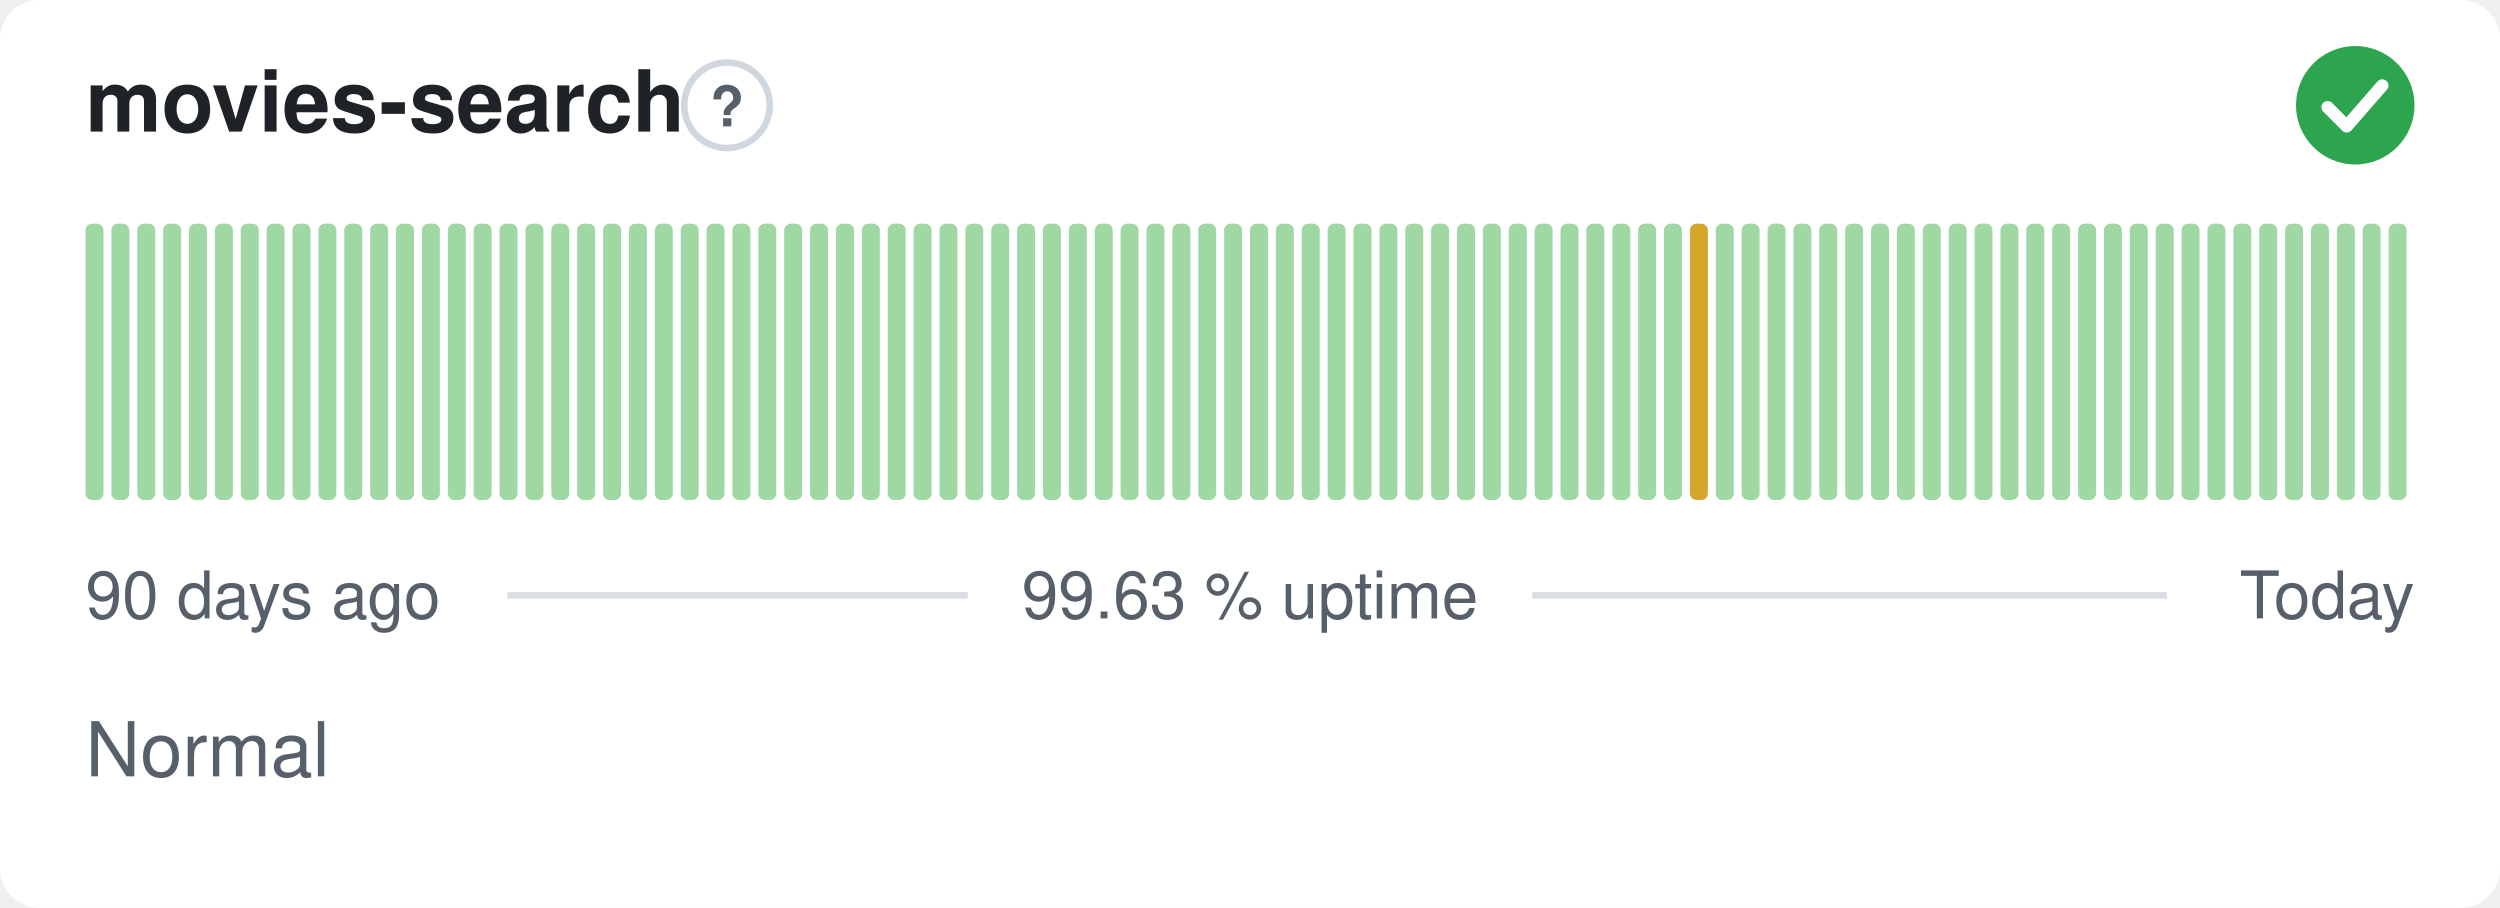
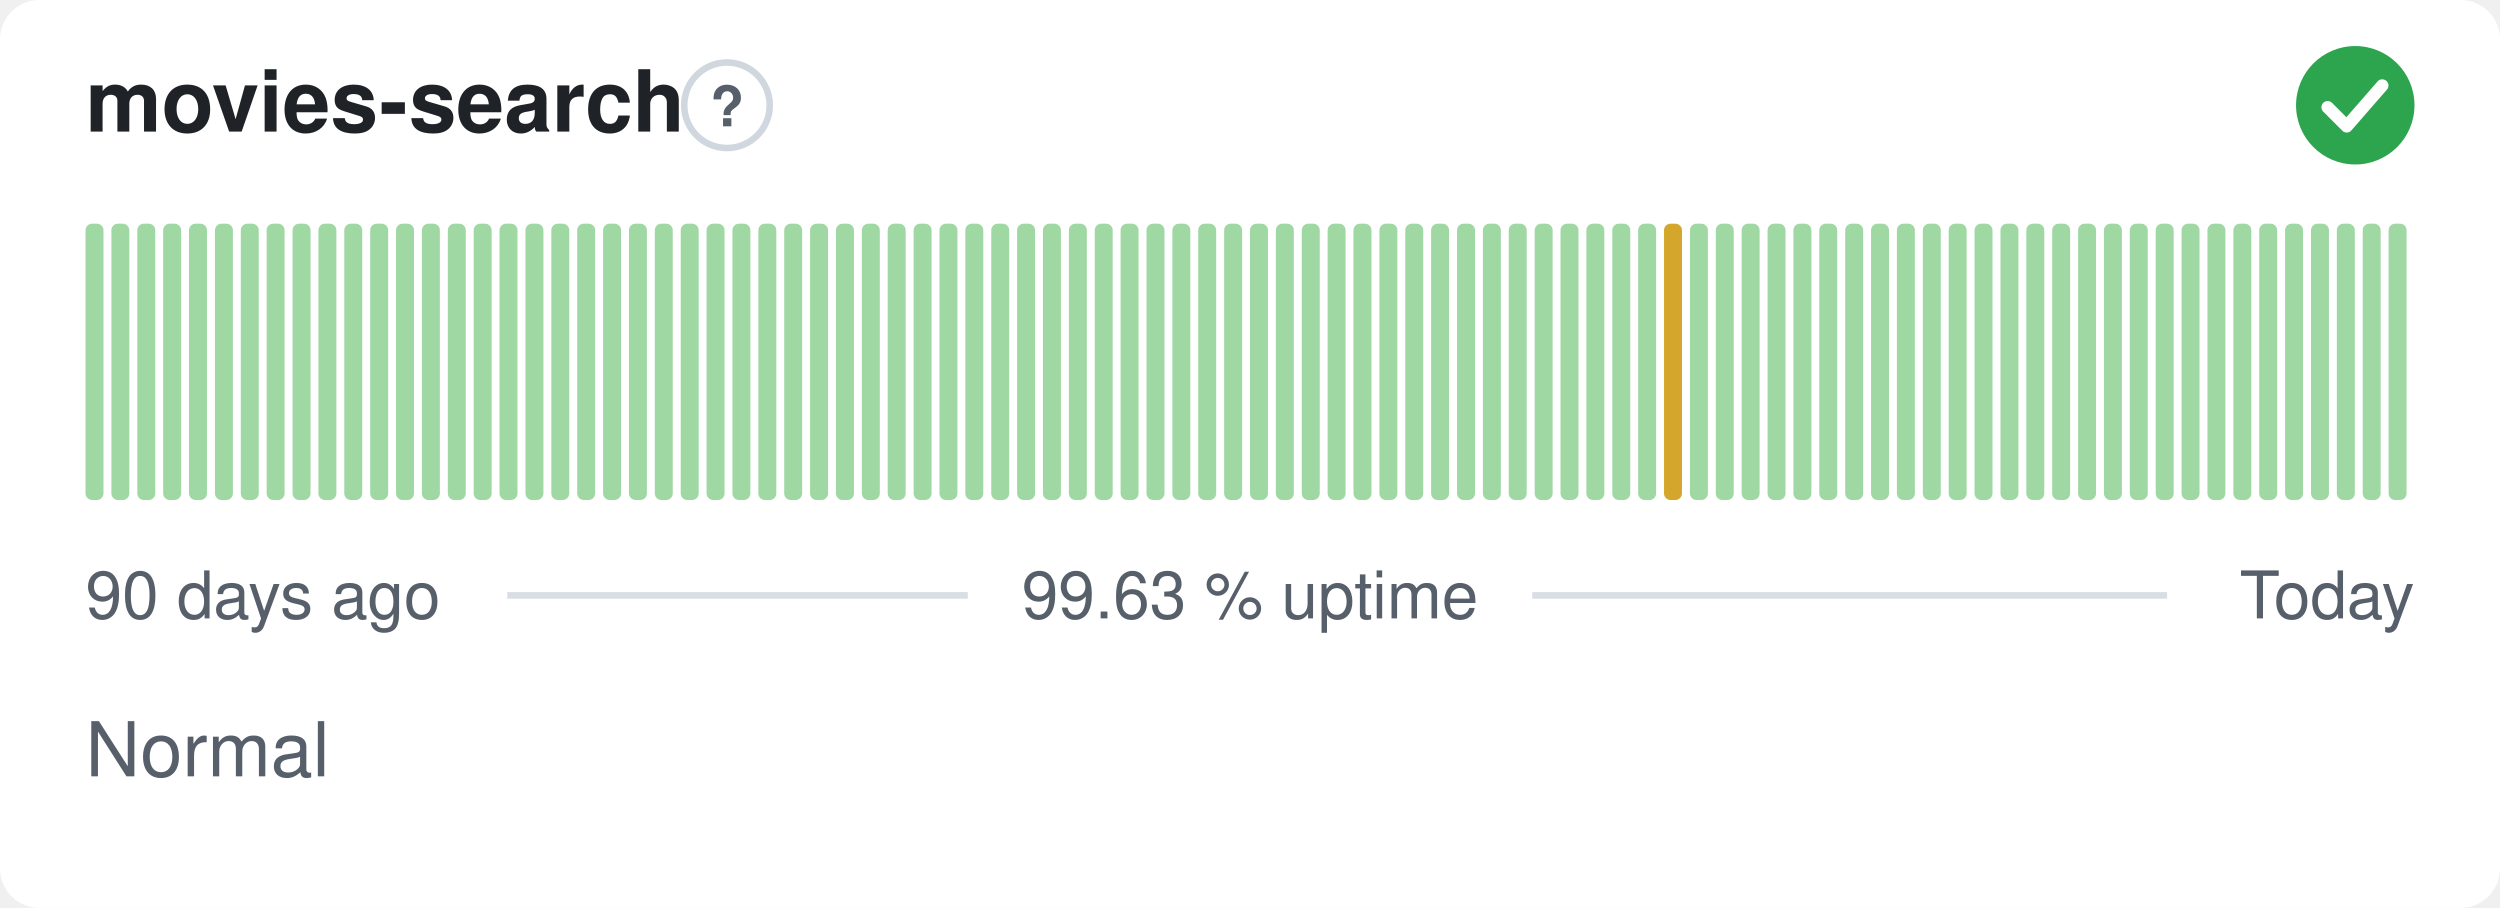
<svg xmlns="http://www.w3.org/2000/svg" width="380" height="138" viewBox="0 0 380 138" role="img" aria-label="movies-search: Normal, 99.63 % uptime over the last 90 days" font-family="-apple-system,BlinkMacSystemFont,'Segoe UI',Helvetica,Arial,sans-serif">
  <style>
    @media (prefers-color-scheme: dark) {
      .bg { fill: #0d1117 }
      .title { fill: #e6edf3 }
      .muted { fill: #8b949e }
      .hint { stroke: #30363d }
      .rule { stroke: #30363d }
      .nodata { fill: #21262d }
    }
  </style>
  <rect class="bg" width="380" height="138" rx="6" fill="#ffffff" />
  <text class="title" x="13" y="20" font-size="13" font-weight="600" fill="#1f2328">movies-search</text>
  <circle class="hint" cx="110.5" cy="16" r="6.5" fill="none" stroke="#d0d7de" stroke-width="1" />
  <text class="muted" x="110.5" y="19.2" text-anchor="middle" font-size="8.5" font-weight="700" fill="#57606a">?</text>
  <circle cx="358" cy="16" r="9" fill="#2da44e" />
  <path d="M353.80 16.30l2.90 2.90 5.40 -6.20" fill="none" stroke="#fff" stroke-width="1.89" stroke-linecap="round" stroke-linejoin="round" />
  <rect x="13.00" y="34.00" width="2.73" height="42.00" rx="1" fill="#9fd8a3" />
  <rect x="16.93" y="34.00" width="2.73" height="42.00" rx="1" fill="#9fd8a3" />
  <rect x="20.87" y="34.00" width="2.73" height="42.00" rx="1" fill="#9fd8a3" />
  <rect x="24.80" y="34.00" width="2.73" height="42.00" rx="1" fill="#9fd8a3" />
  <rect x="28.73" y="34.00" width="2.73" height="42.00" rx="1" fill="#9fd8a3" />
  <rect x="32.67" y="34.00" width="2.73" height="42.00" rx="1" fill="#9fd8a3" />
  <rect x="36.60" y="34.00" width="2.73" height="42.00" rx="1" fill="#9fd8a3" />
  <rect x="40.53" y="34.00" width="2.73" height="42.00" rx="1" fill="#9fd8a3" />
  <rect x="44.47" y="34.00" width="2.73" height="42.00" rx="1" fill="#9fd8a3" />
  <rect x="48.40" y="34.00" width="2.73" height="42.00" rx="1" fill="#9fd8a3" />
  <rect x="52.33" y="34.00" width="2.73" height="42.00" rx="1" fill="#9fd8a3" />
  <rect x="56.27" y="34.00" width="2.73" height="42.00" rx="1" fill="#9fd8a3" />
  <rect x="60.20" y="34.00" width="2.73" height="42.00" rx="1" fill="#9fd8a3" />
  <rect x="64.13" y="34.00" width="2.73" height="42.00" rx="1" fill="#9fd8a3" />
  <rect x="68.07" y="34.00" width="2.73" height="42.00" rx="1" fill="#9fd8a3" />
  <rect x="72.00" y="34.00" width="2.73" height="42.00" rx="1" fill="#9fd8a3" />
  <rect x="75.93" y="34.00" width="2.73" height="42.00" rx="1" fill="#9fd8a3" />
  <rect x="79.87" y="34.00" width="2.73" height="42.00" rx="1" fill="#9fd8a3" />
  <rect x="83.80" y="34.00" width="2.73" height="42.00" rx="1" fill="#9fd8a3" />
  <rect x="87.73" y="34.00" width="2.73" height="42.00" rx="1" fill="#9fd8a3" />
  <rect x="91.67" y="34.00" width="2.73" height="42.00" rx="1" fill="#9fd8a3" />
  <rect x="95.60" y="34.00" width="2.73" height="42.00" rx="1" fill="#9fd8a3" />
  <rect x="99.53" y="34.00" width="2.73" height="42.00" rx="1" fill="#9fd8a3" />
  <rect x="103.47" y="34.00" width="2.73" height="42.00" rx="1" fill="#9fd8a3" />
  <rect x="107.40" y="34.00" width="2.73" height="42.00" rx="1" fill="#9fd8a3" />
  <rect x="111.33" y="34.00" width="2.73" height="42.00" rx="1" fill="#9fd8a3" />
  <rect x="115.27" y="34.00" width="2.73" height="42.00" rx="1" fill="#9fd8a3" />
  <rect x="119.20" y="34.00" width="2.73" height="42.00" rx="1" fill="#9fd8a3" />
  <rect x="123.13" y="34.00" width="2.73" height="42.00" rx="1" fill="#9fd8a3" />
  <rect x="127.07" y="34.00" width="2.73" height="42.00" rx="1" fill="#9fd8a3" />
  <rect x="131.00" y="34.00" width="2.73" height="42.00" rx="1" fill="#9fd8a3" />
  <rect x="134.93" y="34.00" width="2.73" height="42.00" rx="1" fill="#9fd8a3" />
  <rect x="138.87" y="34.00" width="2.73" height="42.00" rx="1" fill="#9fd8a3" />
  <rect x="142.80" y="34.00" width="2.73" height="42.00" rx="1" fill="#9fd8a3" />
  <rect x="146.73" y="34.00" width="2.73" height="42.00" rx="1" fill="#9fd8a3" />
  <rect x="150.67" y="34.00" width="2.73" height="42.00" rx="1" fill="#9fd8a3" />
  <rect x="154.60" y="34.00" width="2.73" height="42.00" rx="1" fill="#9fd8a3" />
  <rect x="158.53" y="34.00" width="2.73" height="42.00" rx="1" fill="#9fd8a3" />
  <rect x="162.47" y="34.00" width="2.73" height="42.00" rx="1" fill="#9fd8a3" />
  <rect x="166.40" y="34.00" width="2.73" height="42.00" rx="1" fill="#9fd8a3" />
  <rect x="170.33" y="34.00" width="2.73" height="42.00" rx="1" fill="#9fd8a3" />
  <rect x="174.27" y="34.00" width="2.73" height="42.00" rx="1" fill="#9fd8a3" />
  <rect x="178.20" y="34.00" width="2.73" height="42.00" rx="1" fill="#9fd8a3" />
  <rect x="182.13" y="34.00" width="2.73" height="42.00" rx="1" fill="#9fd8a3" />
  <rect x="186.07" y="34.00" width="2.73" height="42.00" rx="1" fill="#9fd8a3" />
  <rect x="190.00" y="34.00" width="2.73" height="42.00" rx="1" fill="#9fd8a3" />
  <rect x="193.93" y="34.00" width="2.73" height="42.00" rx="1" fill="#9fd8a3" />
  <rect x="197.87" y="34.00" width="2.73" height="42.00" rx="1" fill="#9fd8a3" />
  <rect x="201.80" y="34.00" width="2.73" height="42.00" rx="1" fill="#9fd8a3" />
  <rect x="205.73" y="34.00" width="2.73" height="42.00" rx="1" fill="#9fd8a3" />
  <rect x="209.67" y="34.00" width="2.73" height="42.00" rx="1" fill="#9fd8a3" />
  <rect x="213.60" y="34.00" width="2.73" height="42.00" rx="1" fill="#9fd8a3" />
  <rect x="217.53" y="34.00" width="2.73" height="42.00" rx="1" fill="#9fd8a3" />
  <rect x="221.47" y="34.00" width="2.73" height="42.00" rx="1" fill="#9fd8a3" />
  <rect x="225.40" y="34.00" width="2.73" height="42.00" rx="1" fill="#9fd8a3" />
  <rect x="229.33" y="34.00" width="2.73" height="42.00" rx="1" fill="#9fd8a3" />
  <rect x="233.27" y="34.00" width="2.73" height="42.00" rx="1" fill="#9fd8a3" />
  <rect x="237.20" y="34.00" width="2.73" height="42.00" rx="1" fill="#9fd8a3" />
  <rect x="241.13" y="34.00" width="2.73" height="42.00" rx="1" fill="#9fd8a3" />
  <rect x="245.07" y="34.00" width="2.73" height="42.00" rx="1" fill="#9fd8a3" />
  <rect x="249.00" y="34.00" width="2.73" height="42.00" rx="1" fill="#9fd8a3" />
-   <rect x="252.93" y="34.00" width="2.73" height="42.00" rx="1" fill="#9fd8a3" />
-   <rect x="256.87" y="34.00" width="2.73" height="42.00" rx="1" fill="#d4a72c" />
+   <rect x="252.93" y="34.00" width="2.73" height="42.00" rx="1" fill="#d4a72c" />
+   <rect x="256.87" y="34.00" width="2.73" height="42.00" rx="1" fill="#9fd8a3" />
  <rect x="260.80" y="34.00" width="2.73" height="42.00" rx="1" fill="#9fd8a3" />
  <rect x="264.73" y="34.00" width="2.73" height="42.00" rx="1" fill="#9fd8a3" />
  <rect x="268.67" y="34.00" width="2.73" height="42.00" rx="1" fill="#9fd8a3" />
  <rect x="272.60" y="34.00" width="2.73" height="42.00" rx="1" fill="#9fd8a3" />
  <rect x="276.53" y="34.00" width="2.73" height="42.00" rx="1" fill="#9fd8a3" />
  <rect x="280.47" y="34.00" width="2.73" height="42.00" rx="1" fill="#9fd8a3" />
  <rect x="284.40" y="34.00" width="2.73" height="42.00" rx="1" fill="#9fd8a3" />
  <rect x="288.33" y="34.00" width="2.73" height="42.00" rx="1" fill="#9fd8a3" />
  <rect x="292.27" y="34.00" width="2.73" height="42.00" rx="1" fill="#9fd8a3" />
  <rect x="296.20" y="34.00" width="2.73" height="42.00" rx="1" fill="#9fd8a3" />
  <rect x="300.13" y="34.00" width="2.73" height="42.00" rx="1" fill="#9fd8a3" />
  <rect x="304.07" y="34.00" width="2.73" height="42.00" rx="1" fill="#9fd8a3" />
  <rect x="308.00" y="34.00" width="2.73" height="42.00" rx="1" fill="#9fd8a3" />
  <rect x="311.93" y="34.00" width="2.73" height="42.00" rx="1" fill="#9fd8a3" />
  <rect x="315.87" y="34.00" width="2.73" height="42.00" rx="1" fill="#9fd8a3" />
  <rect x="319.80" y="34.00" width="2.73" height="42.00" rx="1" fill="#9fd8a3" />
  <rect x="323.73" y="34.00" width="2.73" height="42.00" rx="1" fill="#9fd8a3" />
  <rect x="327.67" y="34.00" width="2.73" height="42.00" rx="1" fill="#9fd8a3" />
  <rect x="331.60" y="34.00" width="2.73" height="42.00" rx="1" fill="#9fd8a3" />
  <rect x="335.53" y="34.00" width="2.73" height="42.00" rx="1" fill="#9fd8a3" />
  <rect x="339.47" y="34.00" width="2.73" height="42.00" rx="1" fill="#9fd8a3" />
  <rect x="343.40" y="34.00" width="2.73" height="42.00" rx="1" fill="#9fd8a3" />
  <rect x="347.33" y="34.00" width="2.73" height="42.00" rx="1" fill="#9fd8a3" />
  <rect x="351.27" y="34.00" width="2.73" height="42.00" rx="1" fill="#9fd8a3" />
  <rect x="355.20" y="34.00" width="2.73" height="42.00" rx="1" fill="#9fd8a3" />
  <rect x="359.13" y="34.00" width="2.73" height="42.00" rx="1" fill="#9fd8a3" />
  <rect x="363.07" y="34.00" width="2.73" height="42.00" rx="1" fill="#9fd8a3" />
  <text class="muted" x="13" y="94" font-size="10" fill="#57606a">90 days ago</text>
  <text class="muted" x="190" y="94" text-anchor="middle" font-size="10" fill="#57606a">99.63 % uptime</text>
  <text class="muted" x="367" y="94" text-anchor="end" font-size="10" fill="#57606a">Today</text>
  <line class="rule" x1="77.1" y1="90.5" x2="147.1" y2="90.5" stroke="#d8dee4" stroke-width="1" />
  <line class="rule" x1="232.9" y1="90.5" x2="329.4" y2="90.5" stroke="#d8dee4" stroke-width="1" />
  <text class="muted" x="13" y="118" font-size="11.5" fill="#57606a">Normal</text>
</svg>
